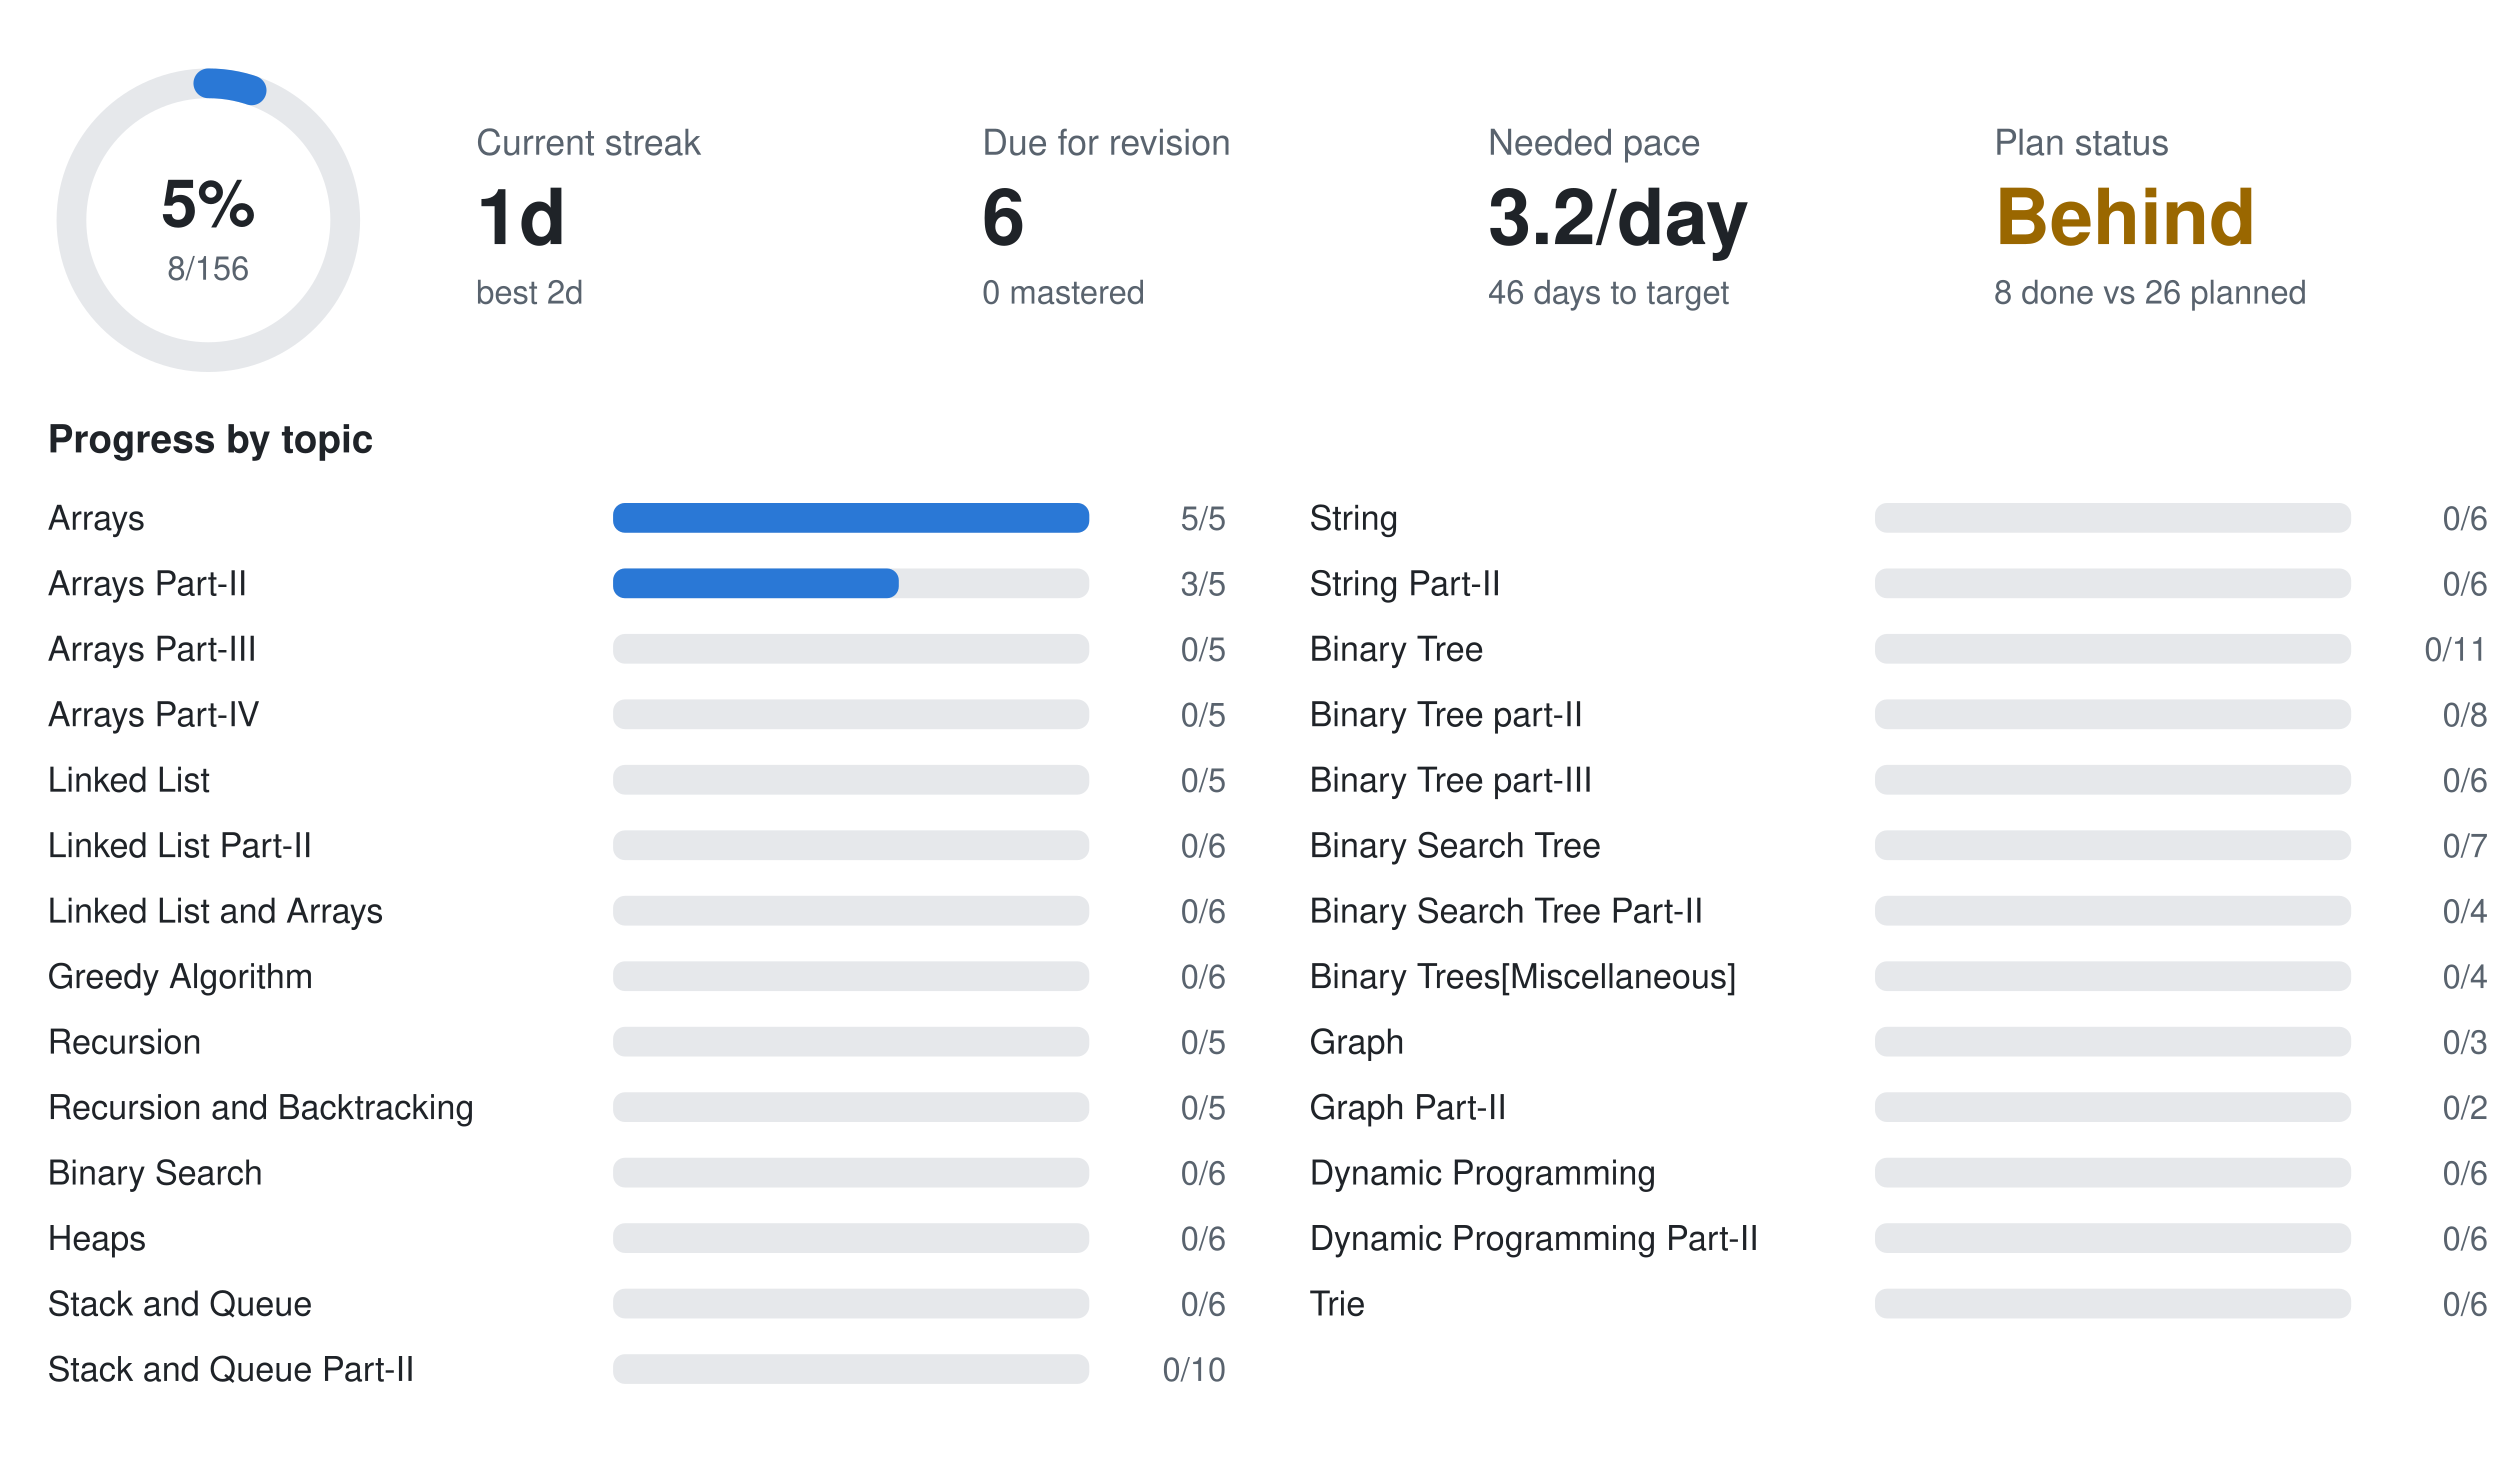
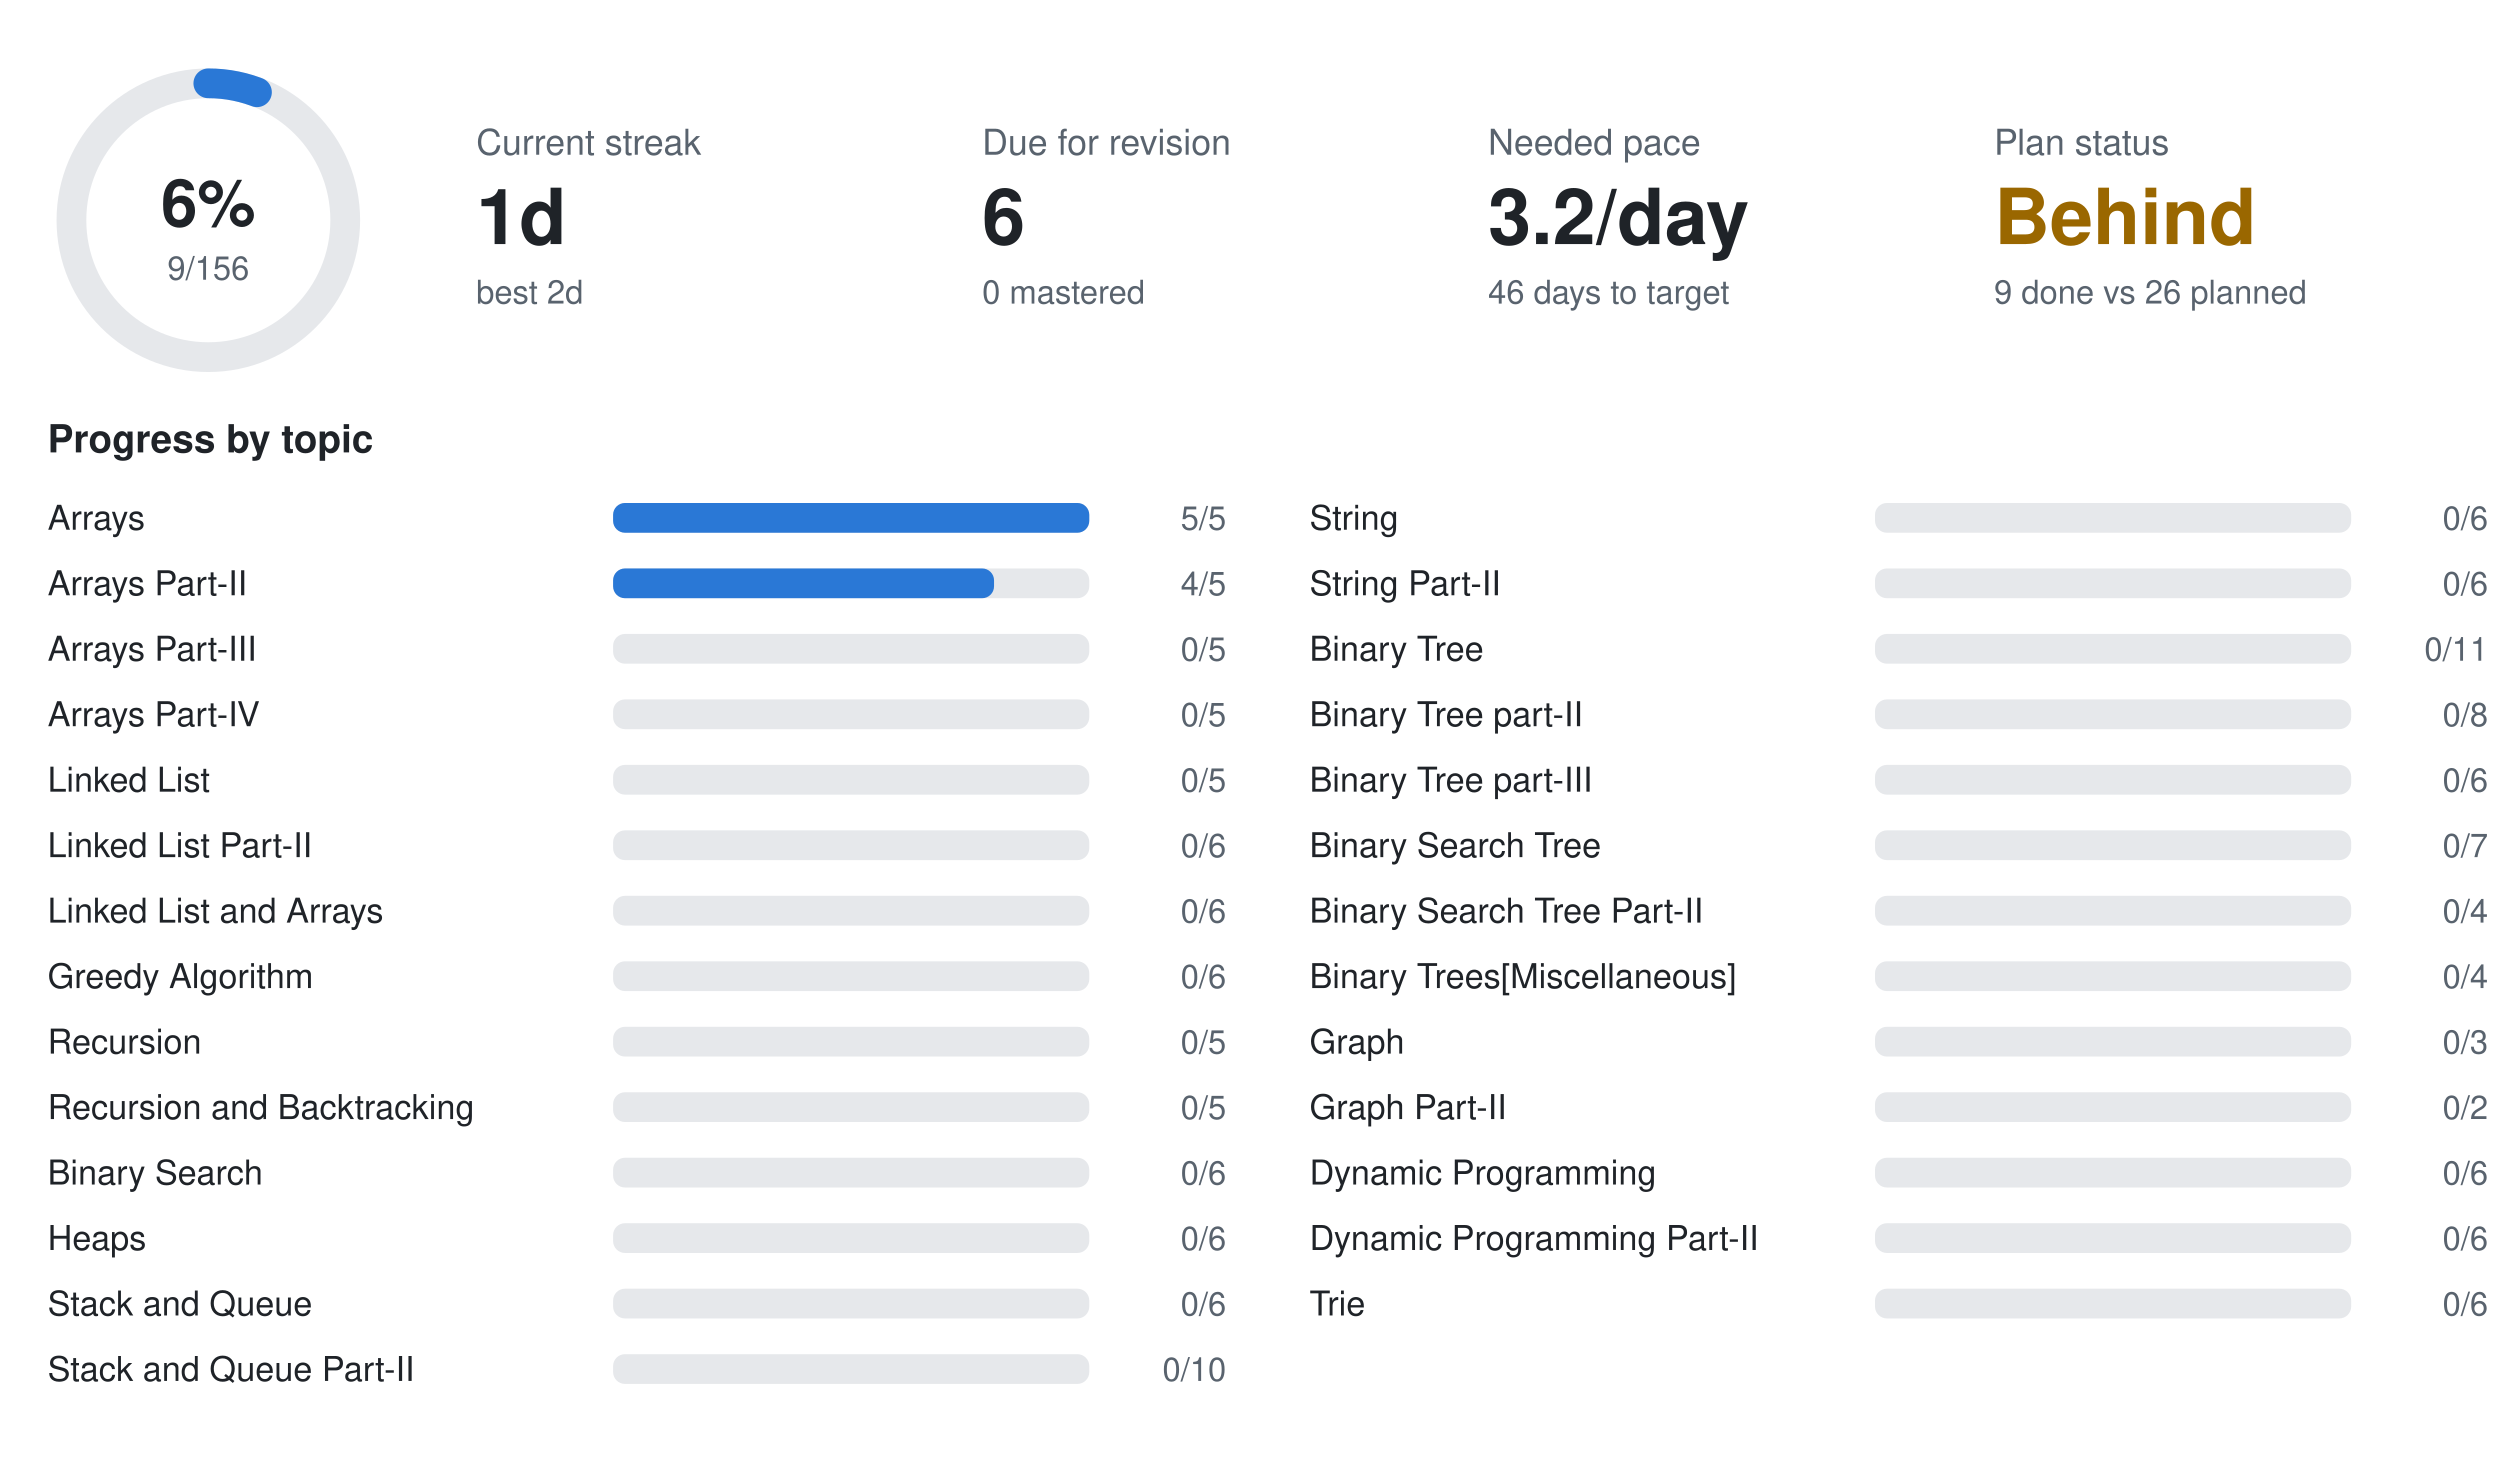
<svg xmlns="http://www.w3.org/2000/svg" width="840" height="490" viewBox="0 0 840 490" font-family="-apple-system,BlinkMacSystemFont,Segoe UI,Helvetica,Arial,sans-serif">
  <circle cx="70" cy="74" r="46" fill="none" stroke="#e6e8eb" stroke-width="10" />
-   <circle cx="70" cy="74" r="46" fill="none" stroke="#2a78d6" stroke-width="10" stroke-linecap="round" stroke-dasharray="14.8 289.0" transform="rotate(-90 70 74)" />
-   <text x="70" y="76" text-anchor="middle" font-size="22" font-weight="700" fill="#1f2328">5%</text>
-   <text x="70" y="94" text-anchor="middle" font-size="11" fill="#59636e">8/156</text>
+   <circle cx="70" cy="74" r="46" fill="none" stroke="#2a78d6" stroke-width="10" stroke-linecap="round" stroke-dasharray="16.7 289.0" transform="rotate(-90 70 74)" />
+   <text x="70" y="76" text-anchor="middle" font-size="22" font-weight="700" fill="#1f2328">6%</text>
+   <text x="70" y="94" text-anchor="middle" font-size="11" fill="#59636e">9/156</text>
  <text x="160" y="52" font-size="12" fill="#59636e">Current streak</text>
  <text x="160" y="82" font-size="26" font-weight="700" fill="#1f2328">1d</text>
  <text x="160" y="102" font-size="11" fill="#59636e">best 2d</text>
  <text x="330" y="52" font-size="12" fill="#59636e">Due for revision</text>
  <text x="330" y="82" font-size="26" font-weight="700" fill="#1f2328">6</text>
  <text x="330" y="102" font-size="11" fill="#59636e">0 mastered</text>
  <text x="500" y="52" font-size="12" fill="#59636e">Needed pace</text>
  <text x="500" y="82" font-size="26" font-weight="700" fill="#1f2328">3.2/day</text>
  <text x="500" y="102" font-size="11" fill="#59636e">46 days to target</text>
  <text x="670" y="52" font-size="12" fill="#59636e">Plan status</text>
  <text x="670" y="82" font-size="26" font-weight="700" fill="#9a6700">Behind</text>
-   <text x="670" y="102" font-size="11" fill="#59636e">8 done vs 26 planned</text>
+   <text x="670" y="102" font-size="11" fill="#59636e">9 done vs 26 planned</text>
  <text x="16" y="152" font-size="13" font-weight="600" fill="#1f2328">Progress by topic</text>
  <text x="16" y="178" font-size="11.5" fill="#1f2328">Arrays</text>
  <rect x="206" y="169" width="160" height="10" rx="4" fill="#e6e8eb" />
  <rect x="206" y="169" width="160.0" height="10" rx="4" fill="#2a78d6" />
  <text x="412" y="178" text-anchor="end" font-size="11" fill="#59636e">5/5</text>
  <text x="16" y="200" font-size="11.5" fill="#1f2328">Arrays Part-II</text>
  <rect x="206" y="191" width="160" height="10" rx="4" fill="#e6e8eb" />
-   <rect x="206" y="191" width="96.0" height="10" rx="4" fill="#2a78d6" />
-   <text x="412" y="200" text-anchor="end" font-size="11" fill="#59636e">3/5</text>
+   <rect x="206" y="191" width="128.0" height="10" rx="4" fill="#2a78d6" />
+   <text x="412" y="200" text-anchor="end" font-size="11" fill="#59636e">4/5</text>
  <text x="16" y="222" font-size="11.5" fill="#1f2328">Arrays Part-III</text>
  <rect x="206" y="213" width="160" height="10" rx="4" fill="#e6e8eb" />
  <text x="412" y="222" text-anchor="end" font-size="11" fill="#59636e">0/5</text>
  <text x="16" y="244" font-size="11.5" fill="#1f2328">Arrays Part-IV</text>
  <rect x="206" y="235" width="160" height="10" rx="4" fill="#e6e8eb" />
  <text x="412" y="244" text-anchor="end" font-size="11" fill="#59636e">0/5</text>
  <text x="16" y="266" font-size="11.5" fill="#1f2328">Linked List</text>
  <rect x="206" y="257" width="160" height="10" rx="4" fill="#e6e8eb" />
  <text x="412" y="266" text-anchor="end" font-size="11" fill="#59636e">0/5</text>
  <text x="16" y="288" font-size="11.5" fill="#1f2328">Linked List Part-II</text>
  <rect x="206" y="279" width="160" height="10" rx="4" fill="#e6e8eb" />
  <text x="412" y="288" text-anchor="end" font-size="11" fill="#59636e">0/6</text>
  <text x="16" y="310" font-size="11.5" fill="#1f2328">Linked List and Arrays</text>
  <rect x="206" y="301" width="160" height="10" rx="4" fill="#e6e8eb" />
  <text x="412" y="310" text-anchor="end" font-size="11" fill="#59636e">0/6</text>
  <text x="16" y="332" font-size="11.5" fill="#1f2328">Greedy Algorithm</text>
  <rect x="206" y="323" width="160" height="10" rx="4" fill="#e6e8eb" />
  <text x="412" y="332" text-anchor="end" font-size="11" fill="#59636e">0/6</text>
  <text x="16" y="354" font-size="11.5" fill="#1f2328">Recursion</text>
  <rect x="206" y="345" width="160" height="10" rx="4" fill="#e6e8eb" />
  <text x="412" y="354" text-anchor="end" font-size="11" fill="#59636e">0/5</text>
  <text x="16" y="376" font-size="11.5" fill="#1f2328">Recursion and Backtracking</text>
  <rect x="206" y="367" width="160" height="10" rx="4" fill="#e6e8eb" />
  <text x="412" y="376" text-anchor="end" font-size="11" fill="#59636e">0/5</text>
  <text x="16" y="398" font-size="11.5" fill="#1f2328">Binary Search</text>
  <rect x="206" y="389" width="160" height="10" rx="4" fill="#e6e8eb" />
  <text x="412" y="398" text-anchor="end" font-size="11" fill="#59636e">0/6</text>
  <text x="16" y="420" font-size="11.5" fill="#1f2328">Heaps</text>
  <rect x="206" y="411" width="160" height="10" rx="4" fill="#e6e8eb" />
  <text x="412" y="420" text-anchor="end" font-size="11" fill="#59636e">0/6</text>
  <text x="16" y="442" font-size="11.5" fill="#1f2328">Stack and Queue</text>
  <rect x="206" y="433" width="160" height="10" rx="4" fill="#e6e8eb" />
  <text x="412" y="442" text-anchor="end" font-size="11" fill="#59636e">0/6</text>
  <text x="16" y="464" font-size="11.5" fill="#1f2328">Stack and Queue Part-II</text>
  <rect x="206" y="455" width="160" height="10" rx="4" fill="#e6e8eb" />
  <text x="412" y="464" text-anchor="end" font-size="11" fill="#59636e">0/10</text>
  <text x="440" y="178" font-size="11.5" fill="#1f2328">String</text>
  <rect x="630" y="169" width="160" height="10" rx="4" fill="#e6e8eb" />
  <text x="836" y="178" text-anchor="end" font-size="11" fill="#59636e">0/6</text>
  <text x="440" y="200" font-size="11.5" fill="#1f2328">String Part-II</text>
  <rect x="630" y="191" width="160" height="10" rx="4" fill="#e6e8eb" />
  <text x="836" y="200" text-anchor="end" font-size="11" fill="#59636e">0/6</text>
  <text x="440" y="222" font-size="11.5" fill="#1f2328">Binary Tree</text>
  <rect x="630" y="213" width="160" height="10" rx="4" fill="#e6e8eb" />
  <text x="836" y="222" text-anchor="end" font-size="11" fill="#59636e">0/11</text>
  <text x="440" y="244" font-size="11.5" fill="#1f2328">Binary Tree part-II</text>
  <rect x="630" y="235" width="160" height="10" rx="4" fill="#e6e8eb" />
  <text x="836" y="244" text-anchor="end" font-size="11" fill="#59636e">0/8</text>
  <text x="440" y="266" font-size="11.5" fill="#1f2328">Binary Tree part-III</text>
  <rect x="630" y="257" width="160" height="10" rx="4" fill="#e6e8eb" />
  <text x="836" y="266" text-anchor="end" font-size="11" fill="#59636e">0/6</text>
  <text x="440" y="288" font-size="11.5" fill="#1f2328">Binary Search Tree</text>
  <rect x="630" y="279" width="160" height="10" rx="4" fill="#e6e8eb" />
  <text x="836" y="288" text-anchor="end" font-size="11" fill="#59636e">0/7</text>
  <text x="440" y="310" font-size="11.5" fill="#1f2328">Binary Search Tree Part-II</text>
  <rect x="630" y="301" width="160" height="10" rx="4" fill="#e6e8eb" />
  <text x="836" y="310" text-anchor="end" font-size="11" fill="#59636e">0/4</text>
  <text x="440" y="332" font-size="11.5" fill="#1f2328">Binary Trees[Miscellaneous]</text>
  <rect x="630" y="323" width="160" height="10" rx="4" fill="#e6e8eb" />
  <text x="836" y="332" text-anchor="end" font-size="11" fill="#59636e">0/4</text>
  <text x="440" y="354" font-size="11.5" fill="#1f2328">Graph</text>
  <rect x="630" y="345" width="160" height="10" rx="4" fill="#e6e8eb" />
  <text x="836" y="354" text-anchor="end" font-size="11" fill="#59636e">0/3</text>
  <text x="440" y="376" font-size="11.5" fill="#1f2328">Graph Part-II</text>
  <rect x="630" y="367" width="160" height="10" rx="4" fill="#e6e8eb" />
  <text x="836" y="376" text-anchor="end" font-size="11" fill="#59636e">0/2</text>
  <text x="440" y="398" font-size="11.5" fill="#1f2328">Dynamic Programming</text>
  <rect x="630" y="389" width="160" height="10" rx="4" fill="#e6e8eb" />
  <text x="836" y="398" text-anchor="end" font-size="11" fill="#59636e">0/6</text>
  <text x="440" y="420" font-size="11.5" fill="#1f2328">Dynamic Programming Part-II</text>
  <rect x="630" y="411" width="160" height="10" rx="4" fill="#e6e8eb" />
  <text x="836" y="420" text-anchor="end" font-size="11" fill="#59636e">0/6</text>
  <text x="440" y="442" font-size="11.5" fill="#1f2328">Trie</text>
  <rect x="630" y="433" width="160" height="10" rx="4" fill="#e6e8eb" />
  <text x="836" y="442" text-anchor="end" font-size="11" fill="#59636e">0/6</text>
</svg>
